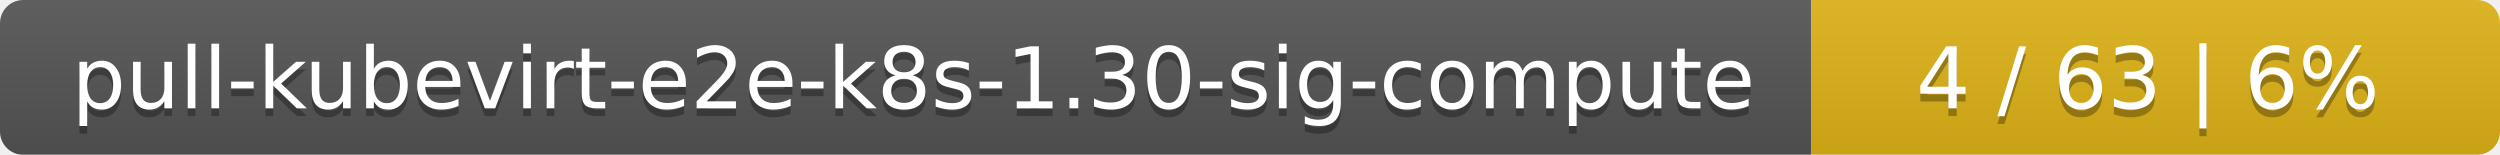
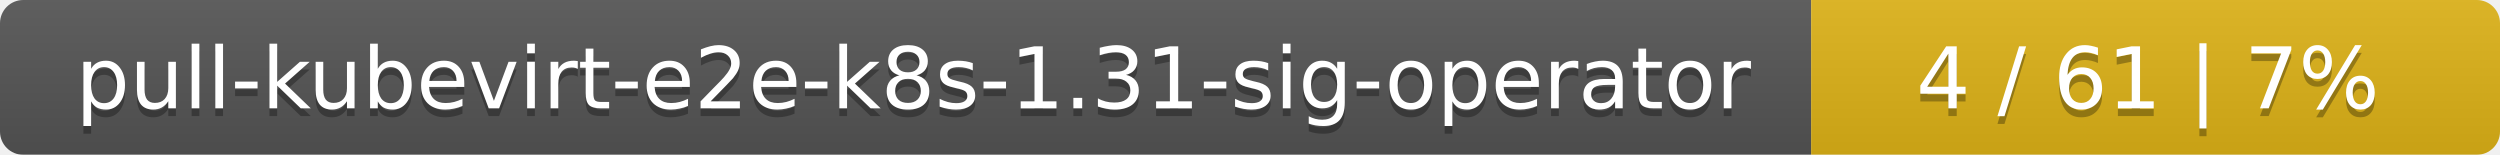
<svg xmlns="http://www.w3.org/2000/svg" width="323" height="20">
  <linearGradient id="smooth" x2="0" y2="100%">
    <stop offset="0" stop-color="#bbb" stop-opacity=".1" />
    <stop offset="1" stop-opacity=".1" />
  </linearGradient>
  <mask id="round">
    <rect width="323" height="20" rx="3" fill="#fff" />
  </mask>
  <g mask="url(#round)">
    <rect width="234" height="20" fill="#555" />
    <rect x="234" width="89" height="20" fill="#dfb317" />
    <rect width="323" height="20" fill="url(#smooth)" />
  </g>
  <g fill="#fff" text-anchor="middle" font-family="DejaVu Sans,Verdana,Geneva,sans-serif" font-size="11">
-     <text x="118" y="15" fill="#010101" fill-opacity=".3">pull-kubevirt-e2e-k8s-1.30-sig-compute</text>
-     <text x="118" y="14">pull-kubevirt-e2e-k8s-1.30-sig-compute</text>
-     <text x="277.5" y="15" fill="#010101" fill-opacity=".3">4 / 63    |    6%</text>
-     <text x="277.5" y="14">4 / 63    |    6%</text>
+     <text x="118" y="15" fill="#010101" fill-opacity=".3">pull-kubevirt-e2e-k8s-1.31-sig-operator</text>
+     <text x="118" y="14">pull-kubevirt-e2e-k8s-1.31-sig-operator</text>
+     <text x="277.5" y="15" fill="#010101" fill-opacity=".3">4 / 61    |    7%</text>
+     <text x="277.5" y="14">4 / 61    |    7%</text>
  </g>
</svg>
